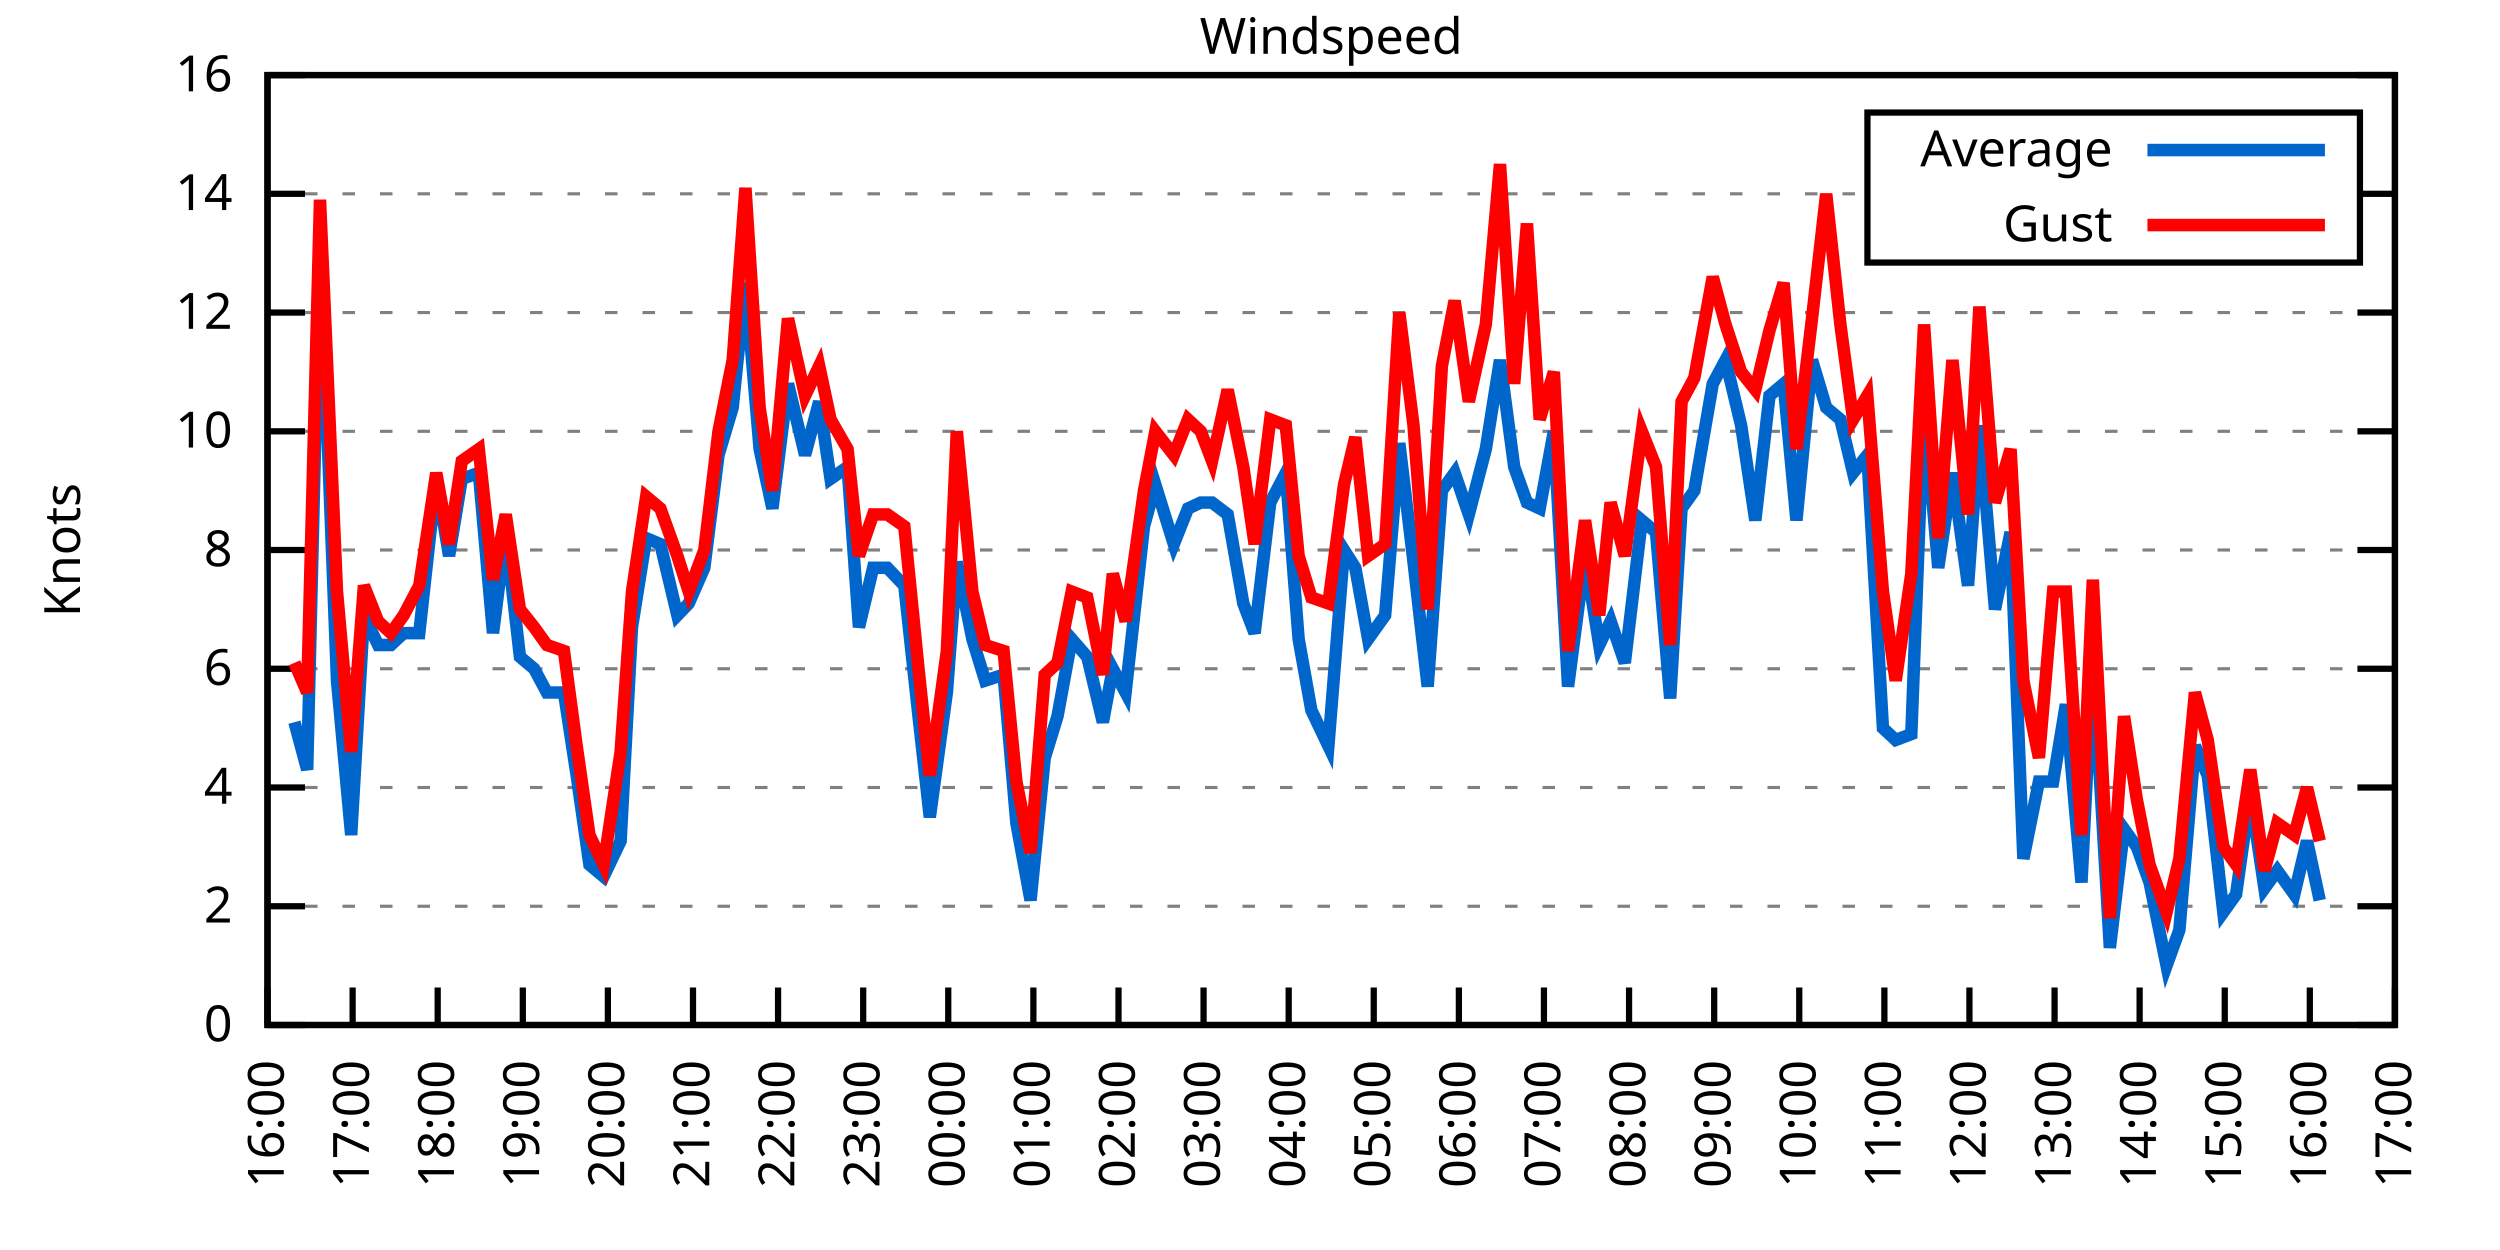
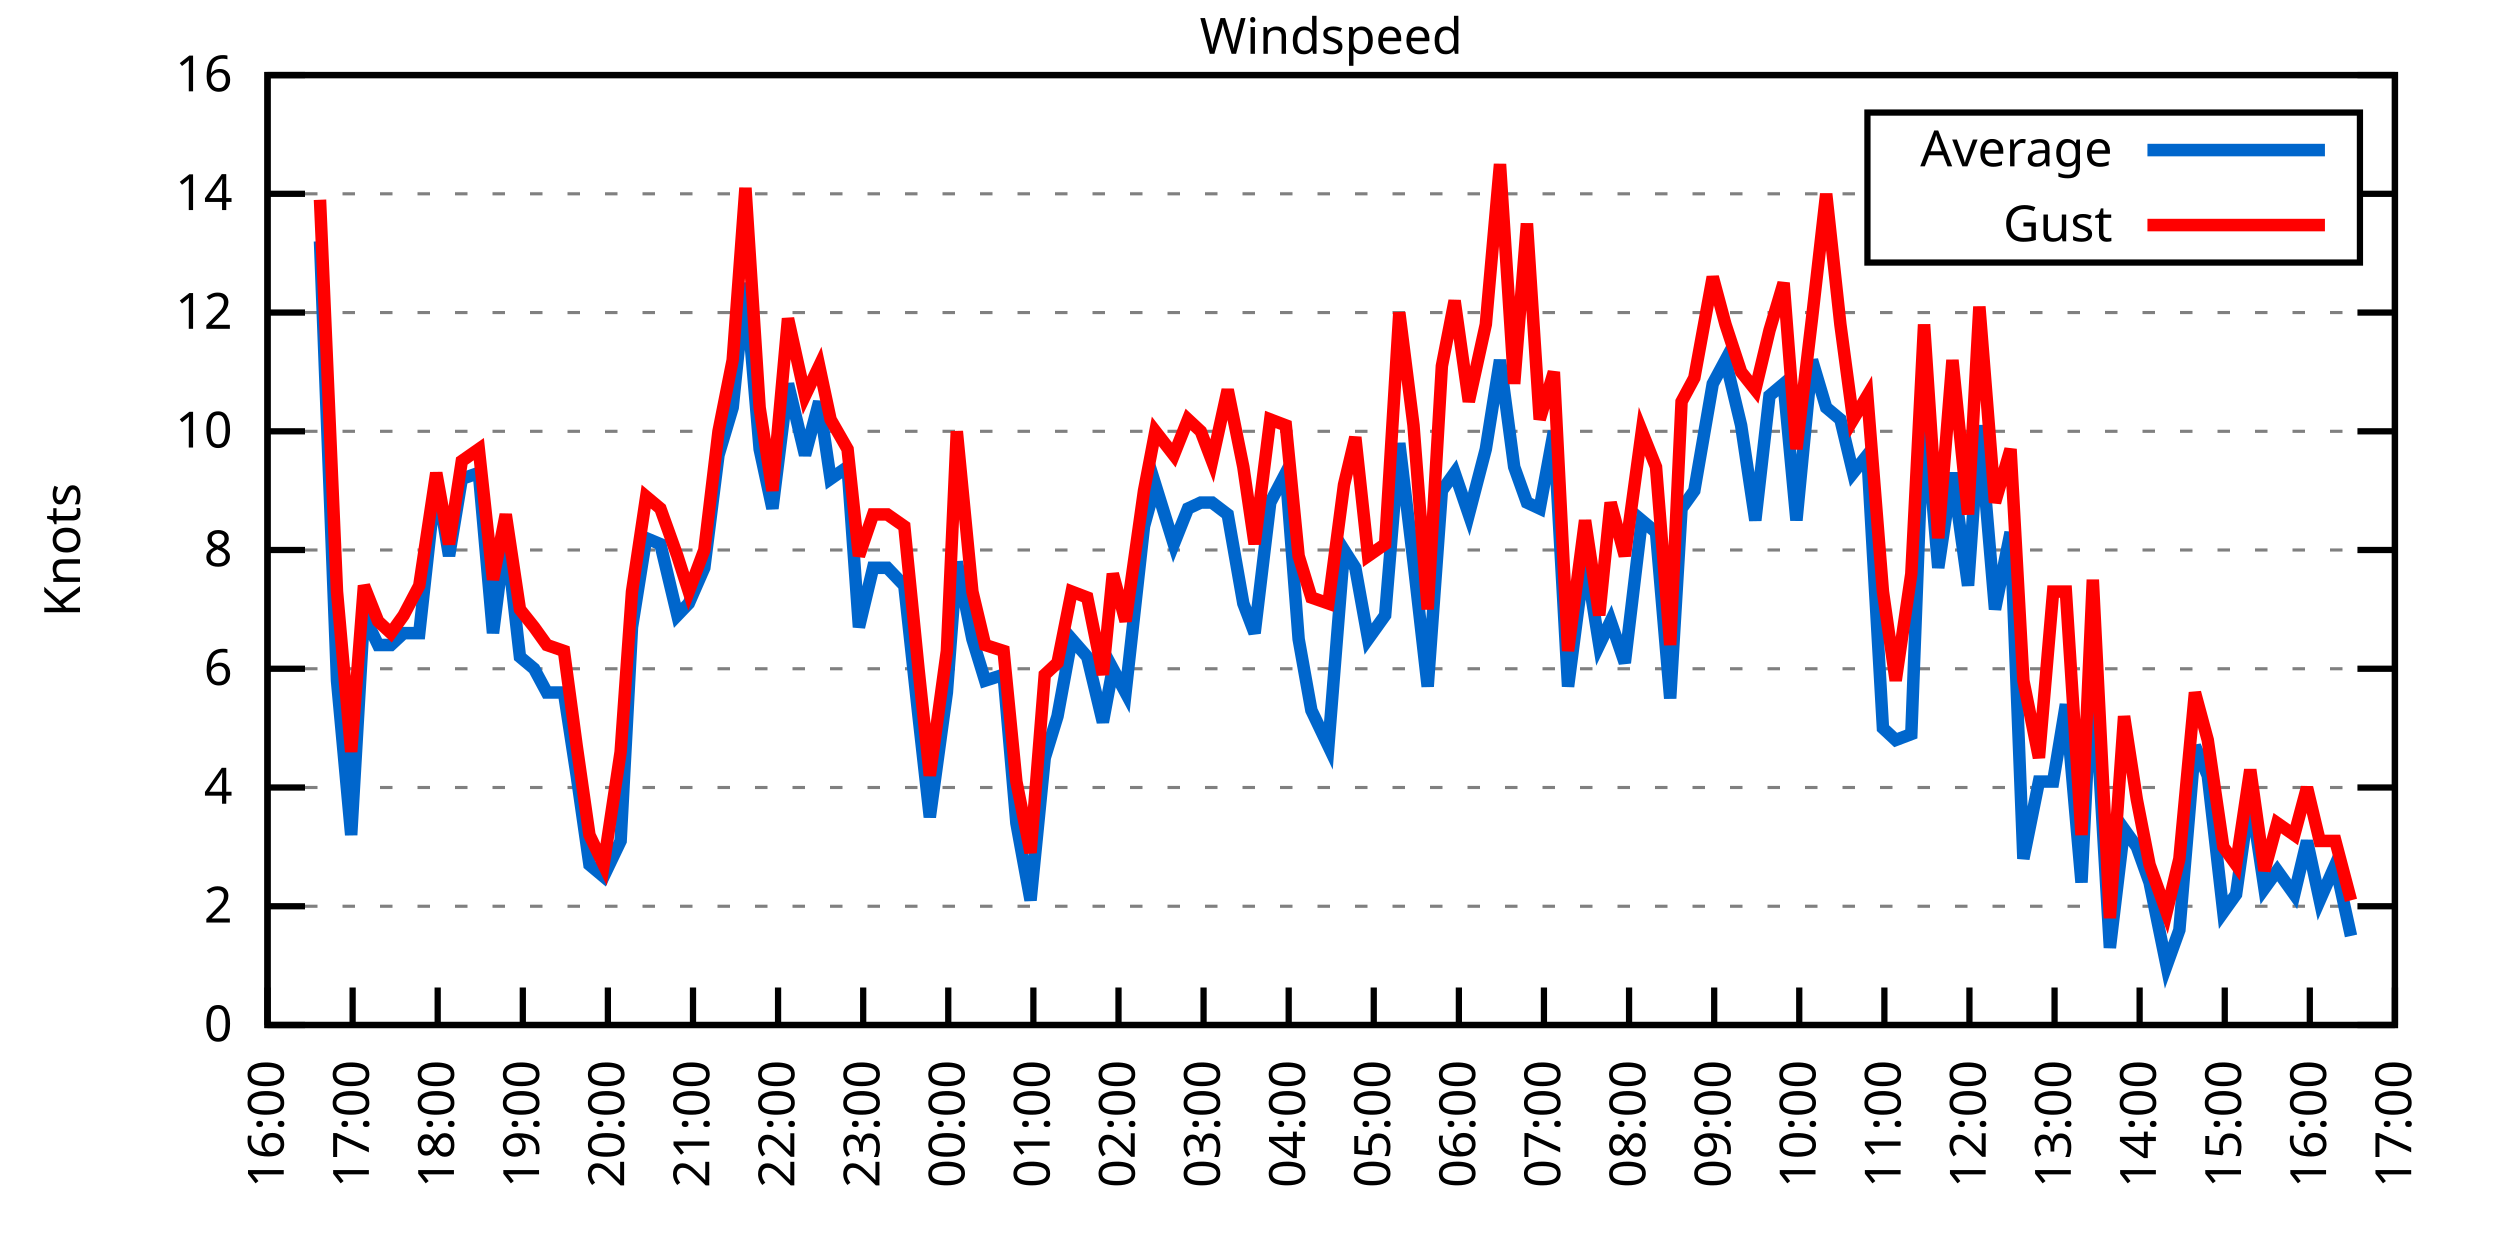
<svg xmlns="http://www.w3.org/2000/svg" xmlns:xlink="http://www.w3.org/1999/xlink" width="400" height="200" viewBox="0 0 400 200">
  <g id="gnuplot_canvas">
    <rect x="0" y="0" width="400" height="200" fill="none" />
    <defs>
      <circle id="gpDot" r="0.5" stroke-width="0.5" stroke="currentColor" />
      <path id="gpPt0" stroke-width="0.333" stroke="currentColor" d="M-1,0 h2 M0,-1 v2" />
      <path id="gpPt1" stroke-width="0.333" stroke="currentColor" d="M-1,-1 L1,1 M1,-1 L-1,1" />
      <path id="gpPt2" stroke-width="0.333" stroke="currentColor" d="M-1,0 L1,0 M0,-1 L0,1 M-1,-1 L1,1 M-1,1 L1,-1" />
      <rect id="gpPt3" stroke-width="0.333" stroke="currentColor" x="-1" y="-1" width="2" height="2" />
      <rect id="gpPt4" stroke-width="0.333" stroke="currentColor" fill="currentColor" x="-1" y="-1" width="2" height="2" />
      <circle id="gpPt5" stroke-width="0.333" stroke="currentColor" cx="0" cy="0" r="1" />
      <use xlink:href="#gpPt5" id="gpPt6" fill="currentColor" stroke="none" />
      <path id="gpPt7" stroke-width="0.333" stroke="currentColor" d="M0,-1.33 L-1.33,0.67 L1.33,0.67 z" />
      <use xlink:href="#gpPt7" id="gpPt8" fill="currentColor" stroke="none" />
      <use xlink:href="#gpPt7" id="gpPt9" stroke="currentColor" transform="rotate(180)" />
      <use xlink:href="#gpPt9" id="gpPt10" fill="currentColor" stroke="none" />
      <use xlink:href="#gpPt3" id="gpPt11" stroke="currentColor" transform="rotate(45)" />
      <use xlink:href="#gpPt11" id="gpPt12" fill="currentColor" stroke="none" />
      <path id="gpPt13" stroke-width="0.333" stroke="currentColor" d="M0,1.330 L1.265,0.411 L0.782,-1.067 L-0.782,-1.076 L-1.265,0.411 z" />
      <use xlink:href="#gpPt13" id="gpPt14" fill="currentColor" stroke="none" />
      <filter id="textbox" filterUnits="objectBoundingBox" x="0" y="0" height="1" width="1">
        <feFlood flood-color="white" flood-opacity="1" result="bgnd" />
        <feComposite in="SourceGraphic" in2="bgnd" operator="atop" />
      </filter>
      <filter id="greybox" filterUnits="objectBoundingBox" x="0" y="0" height="1" width="1">
        <feFlood flood-color="lightgrey" flood-opacity="1" result="grey" />
        <feComposite in="SourceGraphic" in2="grey" operator="atop" />
      </filter>
    </defs>
    <g fill="none" color="white" stroke="currentColor" stroke-width="1.00" stroke-linecap="butt" stroke-linejoin="miter">
</g>
    <g fill="none" color="black" stroke="currentColor" stroke-width="1.00" stroke-linecap="butt" stroke-linejoin="miter">
      <g stroke="none" shape-rendering="crispEdges">
        <polygon fill="rgb(255, 255, 255)" points="42.80,164.00 383.18,164.00 383.18,12.02 42.80,12.02 " />
      </g>
    </g>
    <g fill="none" color="black" stroke="currentColor" stroke-width="1.00" stroke-linecap="butt" stroke-linejoin="miter">
</g>
    <g fill="none" color="black" stroke="black" stroke-width="0.50" stroke-linecap="butt" stroke-linejoin="miter">
</g>
    <g fill="none" color="gray" stroke="currentColor" stroke-width="0.50" stroke-linecap="butt" stroke-linejoin="miter">
      <path stroke="gray" stroke-dasharray="2,4" class="gridline" d="M42.80,164.00 L383.19,164.00  " />
    </g>
    <g fill="none" color="gray" stroke="gray" stroke-width="1.00" stroke-linecap="butt" stroke-linejoin="miter">
</g>
    <g fill="none" color="black" stroke="currentColor" stroke-width="1.00" stroke-linecap="butt" stroke-linejoin="miter">
      <path stroke="black" d="M42.80,164.00 L48.80,164.00 M383.19,164.00 L377.19,164.00  " />
      <g transform="translate(37.20,166.60)" stroke="none" fill="black" font-family="Sans" font-size="8.00" text-anchor="end">
        <text>
          <tspan font-family="Sans"> 0</tspan>
        </text>
      </g>
    </g>
    <g fill="none" color="black" stroke="currentColor" stroke-width="1.00" stroke-linecap="butt" stroke-linejoin="miter">
</g>
    <g fill="none" color="black" stroke="black" stroke-width="0.50" stroke-linecap="butt" stroke-linejoin="miter">
</g>
    <g fill="none" color="gray" stroke="currentColor" stroke-width="0.50" stroke-linecap="butt" stroke-linejoin="miter">
      <path stroke="gray" stroke-dasharray="2,4" class="gridline" d="M42.80,145.00 L383.19,145.00  " />
    </g>
    <g fill="none" color="gray" stroke="gray" stroke-width="1.00" stroke-linecap="butt" stroke-linejoin="miter">
</g>
    <g fill="none" color="black" stroke="currentColor" stroke-width="1.00" stroke-linecap="butt" stroke-linejoin="miter">
      <path stroke="black" d="M42.80,145.00 L48.80,145.00 M383.19,145.00 L377.19,145.00  " />
      <g transform="translate(37.20,147.60)" stroke="none" fill="black" font-family="Sans" font-size="8.00" text-anchor="end">
        <text>
          <tspan font-family="Sans"> 2</tspan>
        </text>
      </g>
    </g>
    <g fill="none" color="black" stroke="currentColor" stroke-width="1.00" stroke-linecap="butt" stroke-linejoin="miter">
</g>
    <g fill="none" color="black" stroke="black" stroke-width="0.50" stroke-linecap="butt" stroke-linejoin="miter">
</g>
    <g fill="none" color="gray" stroke="currentColor" stroke-width="0.50" stroke-linecap="butt" stroke-linejoin="miter">
      <path stroke="gray" stroke-dasharray="2,4" class="gridline" d="M42.80,126.00 L383.19,126.00  " />
    </g>
    <g fill="none" color="gray" stroke="gray" stroke-width="1.00" stroke-linecap="butt" stroke-linejoin="miter">
</g>
    <g fill="none" color="black" stroke="currentColor" stroke-width="1.00" stroke-linecap="butt" stroke-linejoin="miter">
      <path stroke="black" d="M42.80,126.00 L48.80,126.00 M383.19,126.00 L377.19,126.00  " />
      <g transform="translate(37.20,128.60)" stroke="none" fill="black" font-family="Sans" font-size="8.00" text-anchor="end">
        <text>
          <tspan font-family="Sans"> 4</tspan>
        </text>
      </g>
    </g>
    <g fill="none" color="black" stroke="currentColor" stroke-width="1.00" stroke-linecap="butt" stroke-linejoin="miter">
</g>
    <g fill="none" color="black" stroke="black" stroke-width="0.50" stroke-linecap="butt" stroke-linejoin="miter">
</g>
    <g fill="none" color="gray" stroke="currentColor" stroke-width="0.50" stroke-linecap="butt" stroke-linejoin="miter">
      <path stroke="gray" stroke-dasharray="2,4" class="gridline" d="M42.80,107.00 L383.19,107.00  " />
    </g>
    <g fill="none" color="gray" stroke="gray" stroke-width="1.00" stroke-linecap="butt" stroke-linejoin="miter">
</g>
    <g fill="none" color="black" stroke="currentColor" stroke-width="1.00" stroke-linecap="butt" stroke-linejoin="miter">
      <path stroke="black" d="M42.80,107.00 L48.80,107.00 M383.19,107.00 L377.19,107.00  " />
      <g transform="translate(37.20,109.60)" stroke="none" fill="black" font-family="Sans" font-size="8.00" text-anchor="end">
        <text>
          <tspan font-family="Sans"> 6</tspan>
        </text>
      </g>
    </g>
    <g fill="none" color="black" stroke="currentColor" stroke-width="1.00" stroke-linecap="butt" stroke-linejoin="miter">
</g>
    <g fill="none" color="black" stroke="black" stroke-width="0.50" stroke-linecap="butt" stroke-linejoin="miter">
</g>
    <g fill="none" color="gray" stroke="currentColor" stroke-width="0.50" stroke-linecap="butt" stroke-linejoin="miter">
      <path stroke="gray" stroke-dasharray="2,4" class="gridline" d="M42.80,88.00 L383.19,88.00  " />
    </g>
    <g fill="none" color="gray" stroke="gray" stroke-width="1.00" stroke-linecap="butt" stroke-linejoin="miter">
</g>
    <g fill="none" color="black" stroke="currentColor" stroke-width="1.00" stroke-linecap="butt" stroke-linejoin="miter">
      <path stroke="black" d="M42.80,88.00 L48.80,88.00 M383.19,88.00 L377.19,88.00  " />
      <g transform="translate(37.20,90.60)" stroke="none" fill="black" font-family="Sans" font-size="8.00" text-anchor="end">
        <text>
          <tspan font-family="Sans"> 8</tspan>
        </text>
      </g>
    </g>
    <g fill="none" color="black" stroke="currentColor" stroke-width="1.00" stroke-linecap="butt" stroke-linejoin="miter">
</g>
    <g fill="none" color="black" stroke="black" stroke-width="0.50" stroke-linecap="butt" stroke-linejoin="miter">
</g>
    <g fill="none" color="gray" stroke="currentColor" stroke-width="0.50" stroke-linecap="butt" stroke-linejoin="miter">
      <path stroke="gray" stroke-dasharray="2,4" class="gridline" d="M42.80,69.01 L383.19,69.01  " />
    </g>
    <g fill="none" color="gray" stroke="gray" stroke-width="1.00" stroke-linecap="butt" stroke-linejoin="miter">
</g>
    <g fill="none" color="black" stroke="currentColor" stroke-width="1.00" stroke-linecap="butt" stroke-linejoin="miter">
      <path stroke="black" d="M42.80,69.01 L48.80,69.01 M383.19,69.01 L377.19,69.01  " />
      <g transform="translate(37.20,71.61)" stroke="none" fill="black" font-family="Sans" font-size="8.00" text-anchor="end">
        <text>
          <tspan font-family="Sans"> 10</tspan>
        </text>
      </g>
    </g>
    <g fill="none" color="black" stroke="currentColor" stroke-width="1.00" stroke-linecap="butt" stroke-linejoin="miter">
</g>
    <g fill="none" color="black" stroke="black" stroke-width="0.50" stroke-linecap="butt" stroke-linejoin="miter">
</g>
    <g fill="none" color="gray" stroke="currentColor" stroke-width="0.50" stroke-linecap="butt" stroke-linejoin="miter">
      <path stroke="gray" stroke-dasharray="2,4" class="gridline" d="M42.80,50.01 L383.19,50.01  " />
    </g>
    <g fill="none" color="gray" stroke="gray" stroke-width="1.00" stroke-linecap="butt" stroke-linejoin="miter">
</g>
    <g fill="none" color="black" stroke="currentColor" stroke-width="1.00" stroke-linecap="butt" stroke-linejoin="miter">
      <path stroke="black" d="M42.80,50.01 L48.80,50.01 M383.19,50.01 L377.19,50.01  " />
      <g transform="translate(37.20,52.61)" stroke="none" fill="black" font-family="Sans" font-size="8.00" text-anchor="end">
        <text>
          <tspan font-family="Sans"> 12</tspan>
        </text>
      </g>
    </g>
    <g fill="none" color="black" stroke="currentColor" stroke-width="1.00" stroke-linecap="butt" stroke-linejoin="miter">
</g>
    <g fill="none" color="black" stroke="black" stroke-width="0.50" stroke-linecap="butt" stroke-linejoin="miter">
</g>
    <g fill="none" color="gray" stroke="currentColor" stroke-width="0.50" stroke-linecap="butt" stroke-linejoin="miter">
      <path stroke="gray" stroke-dasharray="2,4" class="gridline" d="M42.80,31.01 L298.79,31.01 M377.59,31.01 L383.19,31.01  " />
    </g>
    <g fill="none" color="gray" stroke="gray" stroke-width="1.00" stroke-linecap="butt" stroke-linejoin="miter">
</g>
    <g fill="none" color="black" stroke="currentColor" stroke-width="1.00" stroke-linecap="butt" stroke-linejoin="miter">
      <path stroke="black" d="M42.80,31.01 L48.80,31.01 M383.19,31.01 L377.19,31.01  " />
      <g transform="translate(37.20,33.61)" stroke="none" fill="black" font-family="Sans" font-size="8.00" text-anchor="end">
        <text>
          <tspan font-family="Sans"> 14</tspan>
        </text>
      </g>
    </g>
    <g fill="none" color="black" stroke="currentColor" stroke-width="1.00" stroke-linecap="butt" stroke-linejoin="miter">
</g>
    <g fill="none" color="black" stroke="black" stroke-width="0.50" stroke-linecap="butt" stroke-linejoin="miter">
</g>
    <g fill="none" color="gray" stroke="currentColor" stroke-width="0.50" stroke-linecap="butt" stroke-linejoin="miter">
      <path stroke="gray" stroke-dasharray="2,4" class="gridline" d="M42.80,12.01 L383.19,12.01  " />
    </g>
    <g fill="none" color="gray" stroke="gray" stroke-width="1.00" stroke-linecap="butt" stroke-linejoin="miter">
</g>
    <g fill="none" color="black" stroke="currentColor" stroke-width="1.00" stroke-linecap="butt" stroke-linejoin="miter">
      <path stroke="black" d="M42.80,12.01 L48.80,12.01 M383.19,12.01 L377.19,12.01  " />
      <g transform="translate(37.20,14.61)" stroke="none" fill="black" font-family="Sans" font-size="8.00" text-anchor="end">
        <text>
          <tspan font-family="Sans"> 16</tspan>
        </text>
      </g>
    </g>
    <g fill="none" color="black" stroke="currentColor" stroke-width="1.00" stroke-linecap="butt" stroke-linejoin="miter">
      <path stroke="black" d="M42.80,164.00 L42.80,158.00  " />
      <g transform="translate(45.40,169.60) rotate(270.00)" stroke="none" fill="black" font-family="Sans" font-size="8.00" text-anchor="end">
        <text>
          <tspan font-family="Sans">16:00</tspan>
        </text>
      </g>
    </g>
    <g fill="none" color="black" stroke="currentColor" stroke-width="1.00" stroke-linecap="butt" stroke-linejoin="miter">
      <path stroke="black" d="M56.42,164.00 L56.42,158.00  " />
      <g transform="translate(59.02,169.60) rotate(270.00)" stroke="none" fill="black" font-family="Sans" font-size="8.00" text-anchor="end">
        <text>
          <tspan font-family="Sans">17:00</tspan>
        </text>
      </g>
    </g>
    <g fill="none" color="black" stroke="currentColor" stroke-width="1.00" stroke-linecap="butt" stroke-linejoin="miter">
      <path stroke="black" d="M70.03,164.00 L70.03,158.00  " />
      <g transform="translate(72.63,169.60) rotate(270.00)" stroke="none" fill="black" font-family="Sans" font-size="8.00" text-anchor="end">
        <text>
          <tspan font-family="Sans">18:00</tspan>
        </text>
      </g>
    </g>
    <g fill="none" color="black" stroke="currentColor" stroke-width="1.00" stroke-linecap="butt" stroke-linejoin="miter">
      <path stroke="black" d="M83.65,164.00 L83.65,158.00  " />
      <g transform="translate(86.25,169.60) rotate(270.00)" stroke="none" fill="black" font-family="Sans" font-size="8.00" text-anchor="end">
        <text>
          <tspan font-family="Sans">19:00</tspan>
        </text>
      </g>
    </g>
    <g fill="none" color="black" stroke="currentColor" stroke-width="1.00" stroke-linecap="butt" stroke-linejoin="miter">
      <path stroke="black" d="M97.26,164.00 L97.26,158.00  " />
      <g transform="translate(99.86,169.60) rotate(270.00)" stroke="none" fill="black" font-family="Sans" font-size="8.00" text-anchor="end">
        <text>
          <tspan font-family="Sans">20:00</tspan>
        </text>
      </g>
    </g>
    <g fill="none" color="black" stroke="currentColor" stroke-width="1.00" stroke-linecap="butt" stroke-linejoin="miter">
      <path stroke="black" d="M110.88,164.00 L110.88,158.00  " />
      <g transform="translate(113.48,169.60) rotate(270.00)" stroke="none" fill="black" font-family="Sans" font-size="8.00" text-anchor="end">
        <text>
          <tspan font-family="Sans">21:00</tspan>
        </text>
      </g>
    </g>
    <g fill="none" color="black" stroke="currentColor" stroke-width="1.00" stroke-linecap="butt" stroke-linejoin="miter">
      <path stroke="black" d="M124.49,164.00 L124.49,158.00  " />
      <g transform="translate(127.09,169.60) rotate(270.00)" stroke="none" fill="black" font-family="Sans" font-size="8.00" text-anchor="end">
        <text>
          <tspan font-family="Sans">22:00</tspan>
        </text>
      </g>
    </g>
    <g fill="none" color="black" stroke="currentColor" stroke-width="1.00" stroke-linecap="butt" stroke-linejoin="miter">
      <path stroke="black" d="M138.11,164.00 L138.11,158.00  " />
      <g transform="translate(140.71,169.60) rotate(270.00)" stroke="none" fill="black" font-family="Sans" font-size="8.00" text-anchor="end">
        <text>
          <tspan font-family="Sans">23:00</tspan>
        </text>
      </g>
    </g>
    <g fill="none" color="black" stroke="currentColor" stroke-width="1.00" stroke-linecap="butt" stroke-linejoin="miter">
      <path stroke="black" d="M151.72,164.00 L151.72,158.00  " />
      <g transform="translate(154.32,169.60) rotate(270.00)" stroke="none" fill="black" font-family="Sans" font-size="8.00" text-anchor="end">
        <text>
          <tspan font-family="Sans">00:00</tspan>
        </text>
      </g>
    </g>
    <g fill="none" color="black" stroke="currentColor" stroke-width="1.00" stroke-linecap="butt" stroke-linejoin="miter">
      <path stroke="black" d="M165.34,164.00 L165.34,158.00  " />
      <g transform="translate(167.94,169.60) rotate(270.00)" stroke="none" fill="black" font-family="Sans" font-size="8.00" text-anchor="end">
        <text>
          <tspan font-family="Sans">01:00</tspan>
        </text>
      </g>
    </g>
    <g fill="none" color="black" stroke="currentColor" stroke-width="1.00" stroke-linecap="butt" stroke-linejoin="miter">
      <path stroke="black" d="M178.96,164.00 L178.96,158.00  " />
      <g transform="translate(181.56,169.60) rotate(270.00)" stroke="none" fill="black" font-family="Sans" font-size="8.00" text-anchor="end">
        <text>
          <tspan font-family="Sans">02:00</tspan>
        </text>
      </g>
    </g>
    <g fill="none" color="black" stroke="currentColor" stroke-width="1.00" stroke-linecap="butt" stroke-linejoin="miter">
      <path stroke="black" d="M192.57,164.00 L192.57,158.00  " />
      <g transform="translate(195.17,169.60) rotate(270.00)" stroke="none" fill="black" font-family="Sans" font-size="8.00" text-anchor="end">
        <text>
          <tspan font-family="Sans">03:00</tspan>
        </text>
      </g>
    </g>
    <g fill="none" color="black" stroke="currentColor" stroke-width="1.00" stroke-linecap="butt" stroke-linejoin="miter">
      <path stroke="black" d="M206.19,164.00 L206.19,158.00  " />
      <g transform="translate(208.79,169.60) rotate(270.00)" stroke="none" fill="black" font-family="Sans" font-size="8.00" text-anchor="end">
        <text>
          <tspan font-family="Sans">04:00</tspan>
        </text>
      </g>
    </g>
    <g fill="none" color="black" stroke="currentColor" stroke-width="1.00" stroke-linecap="butt" stroke-linejoin="miter">
      <path stroke="black" d="M219.80,164.00 L219.80,158.00  " />
      <g transform="translate(222.40,169.60) rotate(270.00)" stroke="none" fill="black" font-family="Sans" font-size="8.00" text-anchor="end">
        <text>
          <tspan font-family="Sans">05:00</tspan>
        </text>
      </g>
    </g>
    <g fill="none" color="black" stroke="currentColor" stroke-width="1.00" stroke-linecap="butt" stroke-linejoin="miter">
      <path stroke="black" d="M233.42,164.00 L233.42,158.00  " />
      <g transform="translate(236.02,169.60) rotate(270.00)" stroke="none" fill="black" font-family="Sans" font-size="8.00" text-anchor="end">
        <text>
          <tspan font-family="Sans">06:00</tspan>
        </text>
      </g>
    </g>
    <g fill="none" color="black" stroke="currentColor" stroke-width="1.00" stroke-linecap="butt" stroke-linejoin="miter">
      <path stroke="black" d="M247.03,164.00 L247.03,158.00  " />
      <g transform="translate(249.63,169.60) rotate(270.00)" stroke="none" fill="black" font-family="Sans" font-size="8.00" text-anchor="end">
        <text>
          <tspan font-family="Sans">07:00</tspan>
        </text>
      </g>
    </g>
    <g fill="none" color="black" stroke="currentColor" stroke-width="1.00" stroke-linecap="butt" stroke-linejoin="miter">
      <path stroke="black" d="M260.65,164.00 L260.65,158.00  " />
      <g transform="translate(263.25,169.60) rotate(270.00)" stroke="none" fill="black" font-family="Sans" font-size="8.00" text-anchor="end">
        <text>
          <tspan font-family="Sans">08:00</tspan>
        </text>
      </g>
    </g>
    <g fill="none" color="black" stroke="currentColor" stroke-width="1.00" stroke-linecap="butt" stroke-linejoin="miter">
      <path stroke="black" d="M274.27,164.00 L274.27,158.00  " />
      <g transform="translate(276.87,169.60) rotate(270.00)" stroke="none" fill="black" font-family="Sans" font-size="8.00" text-anchor="end">
        <text>
          <tspan font-family="Sans">09:00</tspan>
        </text>
      </g>
    </g>
    <g fill="none" color="black" stroke="currentColor" stroke-width="1.00" stroke-linecap="butt" stroke-linejoin="miter">
      <path stroke="black" d="M287.88,164.00 L287.88,158.00  " />
      <g transform="translate(290.48,169.60) rotate(270.00)" stroke="none" fill="black" font-family="Sans" font-size="8.00" text-anchor="end">
        <text>
          <tspan font-family="Sans">10:00</tspan>
        </text>
      </g>
    </g>
    <g fill="none" color="black" stroke="currentColor" stroke-width="1.00" stroke-linecap="butt" stroke-linejoin="miter">
      <path stroke="black" d="M301.50,164.00 L301.50,158.00  " />
      <g transform="translate(304.10,169.60) rotate(270.00)" stroke="none" fill="black" font-family="Sans" font-size="8.00" text-anchor="end">
        <text>
          <tspan font-family="Sans">11:00</tspan>
        </text>
      </g>
    </g>
    <g fill="none" color="black" stroke="currentColor" stroke-width="1.00" stroke-linecap="butt" stroke-linejoin="miter">
      <path stroke="black" d="M315.11,164.00 L315.11,158.00  " />
      <g transform="translate(317.71,169.60) rotate(270.00)" stroke="none" fill="black" font-family="Sans" font-size="8.00" text-anchor="end">
        <text>
          <tspan font-family="Sans">12:00</tspan>
        </text>
      </g>
    </g>
    <g fill="none" color="black" stroke="currentColor" stroke-width="1.00" stroke-linecap="butt" stroke-linejoin="miter">
      <path stroke="black" d="M328.73,164.00 L328.73,158.00  " />
      <g transform="translate(331.33,169.60) rotate(270.00)" stroke="none" fill="black" font-family="Sans" font-size="8.00" text-anchor="end">
        <text>
          <tspan font-family="Sans">13:00</tspan>
        </text>
      </g>
    </g>
    <g fill="none" color="black" stroke="currentColor" stroke-width="1.00" stroke-linecap="butt" stroke-linejoin="miter">
      <path stroke="black" d="M342.34,164.00 L342.34,158.00  " />
      <g transform="translate(344.94,169.60) rotate(270.00)" stroke="none" fill="black" font-family="Sans" font-size="8.00" text-anchor="end">
        <text>
          <tspan font-family="Sans">14:00</tspan>
        </text>
      </g>
    </g>
    <g fill="none" color="black" stroke="currentColor" stroke-width="1.00" stroke-linecap="butt" stroke-linejoin="miter">
      <path stroke="black" d="M355.96,164.00 L355.96,158.00  " />
      <g transform="translate(358.56,169.60) rotate(270.00)" stroke="none" fill="black" font-family="Sans" font-size="8.00" text-anchor="end">
        <text>
          <tspan font-family="Sans">15:00</tspan>
        </text>
      </g>
    </g>
    <g fill="none" color="black" stroke="currentColor" stroke-width="1.00" stroke-linecap="butt" stroke-linejoin="miter">
      <path stroke="black" d="M369.57,164.00 L369.57,158.00  " />
      <g transform="translate(372.17,169.60) rotate(270.00)" stroke="none" fill="black" font-family="Sans" font-size="8.00" text-anchor="end">
        <text>
          <tspan font-family="Sans">16:00</tspan>
        </text>
      </g>
    </g>
    <g fill="none" color="black" stroke="currentColor" stroke-width="1.00" stroke-linecap="butt" stroke-linejoin="miter">
      <path stroke="black" d="M383.19,164.00 L383.19,158.00  " />
      <g transform="translate(385.79,169.60) rotate(270.00)" stroke="none" fill="black" font-family="Sans" font-size="8.00" text-anchor="end">
        <text>
          <tspan font-family="Sans">17:00</tspan>
        </text>
      </g>
    </g>
    <g fill="none" color="black" stroke="currentColor" stroke-width="1.00" stroke-linecap="butt" stroke-linejoin="miter">
</g>
    <g fill="none" color="black" stroke="currentColor" stroke-width="1.00" stroke-linecap="butt" stroke-linejoin="miter">
      <path stroke="black" d="M42.80,12.01 L42.80,164.00 L383.19,164.00 L383.19,12.01 L42.80,12.01 Z  " />
    </g>
    <g fill="none" color="black" stroke="currentColor" stroke-width="1.00" stroke-linecap="butt" stroke-linejoin="miter">
</g>
    <g fill="none" color="black" stroke="currentColor" stroke-width="1.00" stroke-linecap="butt" stroke-linejoin="miter">
      <path stroke="black" d="M298.79,42.01 L298.79,18.01 L377.59,18.01 L377.59,42.01 L298.79,42.01 Z  " />
    </g>
    <g id="Windspeed_plot_1">
      <g fill="none" color="white" stroke="black" stroke-width="2.00" stroke-linecap="butt" stroke-linejoin="miter">
</g>
      <g fill="none" color="black" stroke="currentColor" stroke-width="2.00" stroke-linecap="butt" stroke-linejoin="miter">
        <g transform="translate(337.99,26.61)" stroke="none" fill="black" font-family="Sans" font-size="8.00" text-anchor="end">
          <text>
            <tspan font-family="Sans">Average</tspan>
          </text>
        </g>
      </g>
      <g fill="none" color="black" stroke="currentColor" stroke-width="2.00" stroke-linecap="butt" stroke-linejoin="miter">
-         <path stroke="rgb(  0, 102, 204)" d="M343.59,24.01 L371.99,24.01 M47.11,115.55 L49.15,123.15 L51.20,38.61 L53.92,108.90 L56.19,133.60 L58.23,98.45   L60.50,103.20 L62.54,103.20 L64.58,101.30 L67.08,101.30 L69.80,76.61 L71.85,88.95 L73.89,76.61 L76.61,75.66   L78.88,101.30 L80.92,85.16 L83.19,105.10 L85.46,107.00 L87.50,110.80 L90.23,110.80 L92.27,124.10 L94.31,138.35   L96.58,140.25 L99.30,134.55 L101.12,100.35 L103.39,86.11 L105.66,87.06 L108.38,98.45 L110.20,96.55 L112.69,90.85   L114.96,72.81 L117.23,65.21 L119.27,45.26 L121.54,71.86 L123.59,81.36 L126.08,61.41 L128.81,72.81 L131.07,64.26   L132.89,76.61 L135.61,74.71 L137.43,100.35 L139.70,90.85 L141.97,90.85 L144.69,93.70 L146.96,114.60 L148.77,130.75   L151.50,110.80 L153.09,89.90 L155.58,102.25 L157.62,108.90 L160.57,107.95 L162.62,131.70 L164.89,144.05 L167.16,121.25   L169.20,114.60 L171.47,102.25 L173.96,105.10 L176.46,115.55 L178.05,107.00 L180.09,110.80 L183.04,84.21 L184.86,77.56   L187.81,87.06 L190.08,81.36 L192.12,80.41 L193.93,80.41 L196.43,82.31 L198.93,96.55 L200.74,101.30 L203.24,80.41   L205.73,75.66 L207.78,102.25 L209.82,113.65 L212.54,119.35 L215.04,88.00 L216.85,90.85 L218.90,102.25 L221.62,98.45   L223.89,70.91 L226.16,89.90 L228.43,109.85 L230.70,78.51 L232.74,75.66 L235.01,82.31 L237.73,71.86 L240.00,57.61   L242.27,74.71 L244.31,80.41 L246.35,81.36 L248.62,69.01 L250.89,109.85 L253.61,88.95 L255.88,103.20 L257.70,99.40   L259.97,106.05 L262.69,83.26 L264.96,85.16 L267.23,111.75 L269.05,81.36 L271.09,78.51 L274.04,61.41 L276.08,57.61   L278.58,68.06 L280.85,83.26 L283.12,63.31 L285.38,61.41 L287.43,83.26 L289.92,57.61 L292.19,65.21 L294.46,67.11   L296.50,75.66 L298.77,72.81 L301.27,116.50 L303.31,118.40 L305.81,117.45 L307.85,64.26 L310.12,90.85 L312.39,75.66   L314.89,93.70 L316.70,68.06 L319.20,97.50 L321.69,85.16 L323.74,137.40 L326.23,125.05 L328.50,125.05 L330.54,112.70   L333.04,141.20 L334.85,105.10 L337.58,151.65 L339.85,132.65 L341.89,135.50 L343.93,141.20 L346.65,154.50 L348.70,148.80   L351.19,119.35 L353.24,124.10 L355.73,145.95 L357.77,143.10 L360.04,126.95 L362.31,142.15 L364.36,139.30 L367.08,143.10   L369.12,134.55 L371.16,144.05  " />
+         <path stroke="rgb(  0, 102, 204)" d="M343.59,24.01 L371.99,24.01 M51.20,38.61 L53.92,108.90 L56.19,133.60 L58.23,98.45 L60.50,103.20 L62.54,103.20   L64.58,101.30 L67.08,101.30 L69.80,76.61 L71.85,88.95 L73.89,76.61 L76.61,75.66 L78.88,101.30 L80.92,85.16   L83.19,105.10 L85.46,107.00 L87.50,110.80 L90.23,110.80 L92.27,124.10 L94.31,138.35 L96.58,140.25 L99.30,134.55   L101.12,100.35 L103.39,86.11 L105.66,87.06 L108.38,98.45 L110.20,96.55 L112.69,90.85 L114.96,72.81 L117.23,65.21   L119.27,45.26 L121.54,71.86 L123.59,81.36 L126.08,61.41 L128.81,72.81 L131.07,64.26 L132.89,76.61 L135.61,74.71   L137.43,100.35 L139.70,90.85 L141.97,90.85 L144.69,93.70 L146.96,114.60 L148.77,130.75 L151.50,110.80 L153.09,89.90   L155.58,102.25 L157.62,108.90 L160.57,107.95 L162.62,131.70 L164.89,144.05 L167.16,121.25 L169.20,114.60 L171.47,102.25   L173.96,105.10 L176.46,115.55 L178.05,107.00 L180.09,110.80 L183.04,84.21 L184.86,77.56 L187.81,87.06 L190.08,81.36   L192.12,80.41 L193.93,80.41 L196.43,82.31 L198.93,96.55 L200.74,101.30 L203.24,80.41 L205.73,75.66 L207.78,102.25   L209.82,113.65 L212.54,119.35 L215.04,88.00 L216.85,90.85 L218.90,102.25 L221.62,98.45 L223.89,70.91 L226.16,89.90   L228.43,109.85 L230.70,78.51 L232.74,75.66 L235.01,82.31 L237.73,71.86 L240.00,57.61 L242.27,74.71 L244.31,80.41   L246.35,81.36 L248.62,69.01 L250.89,109.85 L253.61,88.95 L255.88,103.20 L257.70,99.40 L259.97,106.05 L262.69,83.26   L264.96,85.16 L267.23,111.75 L269.05,81.36 L271.09,78.51 L274.04,61.41 L276.08,57.61 L278.58,68.06 L280.85,83.26   L283.12,63.31 L285.38,61.41 L287.43,83.26 L289.92,57.61 L292.19,65.21 L294.46,67.11 L296.50,75.66 L298.77,72.81   L301.27,116.50 L303.31,118.40 L305.81,117.45 L307.85,64.26 L310.12,90.85 L312.39,75.66 L314.89,93.70 L316.70,68.06   L319.20,97.50 L321.69,85.16 L323.74,137.40 L326.23,125.05 L328.50,125.05 L330.54,112.70 L333.04,141.20 L334.85,105.10   L337.58,151.65 L339.85,132.65 L341.89,135.50 L343.93,141.20 L346.65,154.50 L348.70,148.80 L351.19,119.35 L353.24,124.10   L355.73,145.95 L357.77,143.10 L360.04,126.95 L362.31,142.15 L364.36,139.30 L367.08,143.10 L369.12,134.55 L371.16,144.05   L373.66,138.35 L376.16,149.75  " />
      </g>
    </g>
    <g id="Windspeed_plot_2">
      <g fill="none" color="black" stroke="currentColor" stroke-width="2.00" stroke-linecap="butt" stroke-linejoin="miter">
        <g transform="translate(337.99,38.61)" stroke="none" fill="black" font-family="Sans" font-size="8.00" text-anchor="end">
          <text>
            <tspan font-family="Sans">Gust</tspan>
          </text>
        </g>
      </g>
      <g fill="none" color="black" stroke="currentColor" stroke-width="2.00" stroke-linecap="butt" stroke-linejoin="miter">
-         <path stroke="rgb(255,   0,   0)" d="M343.59,36.01 L371.99,36.01 M47.11,106.05 L49.15,110.80 L51.20,31.96 L53.92,94.65 L56.19,120.30 L58.23,93.70   L60.50,99.40 L62.54,101.30 L64.58,98.45 L67.08,93.70 L69.80,75.66 L71.85,87.06 L73.89,73.76 L76.61,71.86   L78.88,92.75 L80.92,82.31 L83.19,97.50 L85.46,100.35 L87.50,103.20 L90.23,104.15 L92.27,119.35 L94.31,133.60   L96.58,138.35 L99.30,120.30 L101.12,94.65 L103.39,79.46 L105.66,81.36 L108.38,88.95 L110.20,94.65 L112.69,88.00   L114.96,69.01 L117.23,57.61 L119.27,30.06 L121.54,65.21 L123.59,78.51 L126.08,50.96 L128.81,63.31 L131.07,58.56   L132.89,67.11 L135.61,71.86 L137.43,88.95 L139.70,82.31 L141.97,82.31 L144.69,84.21 L146.96,107.00 L148.77,124.10   L151.50,104.15 L153.09,69.01 L155.58,94.65 L157.62,103.20 L160.57,104.15 L162.62,125.05 L164.89,136.45 L167.16,107.95   L169.20,106.05 L171.47,94.65 L173.96,95.60 L176.46,107.95 L178.05,91.80 L180.09,99.40 L183.04,78.51 L184.86,69.01   L187.81,72.81 L190.08,67.11 L192.12,69.01 L193.93,73.76 L196.43,62.36 L198.93,74.71 L200.74,87.06 L203.24,67.11   L205.73,68.06 L207.78,88.95 L209.82,95.60 L212.54,96.55 L215.04,77.56 L216.85,69.96 L218.90,88.95 L221.62,87.06   L223.89,50.01 L226.16,68.06 L228.43,97.50 L230.70,58.56 L232.74,48.11 L235.01,64.26 L237.73,51.91 L240.00,26.26   L242.27,61.41 L244.31,35.76 L246.35,67.11 L248.62,59.51 L250.89,104.15 L253.61,83.26 L255.88,98.45 L257.70,80.41   L259.97,88.95 L262.69,69.01 L264.96,74.71 L267.23,103.20 L269.05,64.26 L271.09,60.46 L274.04,44.31 L276.08,51.91   L278.58,59.51 L280.85,62.36 L283.12,52.86 L285.38,45.26 L287.43,71.86 L289.92,50.96 L292.19,31.01 L294.46,51.91   L296.50,67.11 L298.77,63.31 L301.27,94.65 L303.31,108.90 L305.81,91.80 L307.85,51.91 L310.12,86.11 L312.39,57.61   L314.89,82.31 L316.70,49.06 L319.20,80.41 L321.69,71.86 L323.74,108.90 L326.23,121.25 L328.50,94.65 L330.54,94.65   L333.04,133.60 L334.85,92.75 L337.58,146.90 L339.85,114.60 L341.89,127.90 L343.93,138.35 L346.65,145.95 L348.70,137.40   L351.19,110.80 L353.24,118.40 L355.73,135.50 L357.77,138.35 L360.04,123.15 L362.31,139.30 L364.36,131.70 L367.08,133.60   L369.12,126.00 L371.16,134.55  " />
+         <path stroke="rgb(255,   0,   0)" d="M343.59,36.01 L371.99,36.01 M51.20,31.96 L53.92,94.65 L56.19,120.30 L58.23,93.70 L60.50,99.40 L62.54,101.30   L64.58,98.45 L67.08,93.70 L69.80,75.66 L71.85,87.06 L73.89,73.76 L76.61,71.86 L78.88,92.75 L80.92,82.31   L83.19,97.50 L85.46,100.35 L87.50,103.20 L90.23,104.15 L92.27,119.35 L94.31,133.60 L96.58,138.35 L99.30,120.30   L101.12,94.65 L103.39,79.46 L105.66,81.36 L108.38,88.95 L110.20,94.65 L112.69,88.00 L114.96,69.01 L117.23,57.61   L119.27,30.06 L121.54,65.21 L123.59,78.51 L126.08,50.96 L128.81,63.31 L131.07,58.56 L132.89,67.11 L135.61,71.86   L137.43,88.95 L139.70,82.31 L141.97,82.31 L144.69,84.21 L146.96,107.00 L148.77,124.10 L151.50,104.15 L153.09,69.01   L155.58,94.65 L157.62,103.20 L160.57,104.15 L162.62,125.05 L164.89,136.45 L167.16,107.95 L169.20,106.05 L171.47,94.65   L173.96,95.60 L176.46,107.95 L178.05,91.80 L180.09,99.40 L183.04,78.51 L184.86,69.01 L187.81,72.81 L190.08,67.11   L192.12,69.01 L193.93,73.76 L196.43,62.36 L198.93,74.71 L200.74,87.06 L203.24,67.11 L205.73,68.06 L207.78,88.95   L209.82,95.60 L212.54,96.55 L215.04,77.56 L216.85,69.96 L218.90,88.95 L221.62,87.06 L223.89,50.01 L226.16,68.06   L228.43,97.50 L230.70,58.56 L232.74,48.11 L235.01,64.26 L237.73,51.91 L240.00,26.26 L242.27,61.41 L244.31,35.76   L246.35,67.11 L248.62,59.51 L250.89,104.15 L253.61,83.26 L255.88,98.45 L257.70,80.41 L259.97,88.95 L262.69,69.01   L264.96,74.71 L267.23,103.20 L269.05,64.26 L271.09,60.46 L274.04,44.31 L276.08,51.91 L278.58,59.51 L280.85,62.36   L283.12,52.86 L285.38,45.26 L287.43,71.86 L289.92,50.96 L292.19,31.01 L294.46,51.91 L296.50,67.11 L298.77,63.31   L301.27,94.65 L303.31,108.90 L305.81,91.80 L307.85,51.91 L310.12,86.11 L312.39,57.61 L314.89,82.31 L316.70,49.06   L319.20,80.41 L321.69,71.86 L323.74,108.90 L326.23,121.25 L328.50,94.65 L330.54,94.65 L333.04,133.60 L334.85,92.75   L337.58,146.90 L339.85,114.60 L341.89,127.90 L343.93,138.35 L346.65,145.95 L348.70,137.40 L351.19,110.80 L353.24,118.40   L355.73,135.50 L357.77,138.35 L360.04,123.15 L362.31,139.30 L364.36,131.70 L367.08,133.60 L369.12,126.00 L371.16,134.55   L373.66,134.55 L376.16,144.05  " />
      </g>
    </g>
    <g fill="none" color="black" stroke="currentColor" stroke-width="2.00" stroke-linecap="butt" stroke-linejoin="miter">
</g>
    <g fill="none" color="black" stroke="black" stroke-width="1.00" stroke-linecap="butt" stroke-linejoin="miter">
</g>
    <g fill="none" color="black" stroke="currentColor" stroke-width="1.00" stroke-linecap="butt" stroke-linejoin="miter">
      <path stroke="black" d="M42.80,12.01 L42.80,164.00 L383.19,164.00 L383.19,12.01 L42.80,12.01 Z  " />
      <g transform="translate(12.80,88.01) rotate(270.00)" stroke="none" fill="black" font-family="Sans" font-size="8.00" text-anchor="middle">
        <text>
          <tspan font-family="Sans">Knots</tspan>
        </text>
      </g>
    </g>
    <g fill="none" color="black" stroke="currentColor" stroke-width="1.00" stroke-linecap="butt" stroke-linejoin="miter">
</g>
    <g fill="none" color="black" stroke="currentColor" stroke-width="1.00" stroke-linecap="butt" stroke-linejoin="miter">
      <g transform="translate(212.99,8.61)" stroke="none" fill="black" font-family="Sans" font-size="8.00" text-anchor="middle">
        <text>
          <tspan font-family="Sans">Windspeed</tspan>
        </text>
      </g>
    </g>
    <g fill="none" color="black" stroke="currentColor" stroke-width="1.00" stroke-linecap="butt" stroke-linejoin="miter">
</g>
  </g>
</svg>
